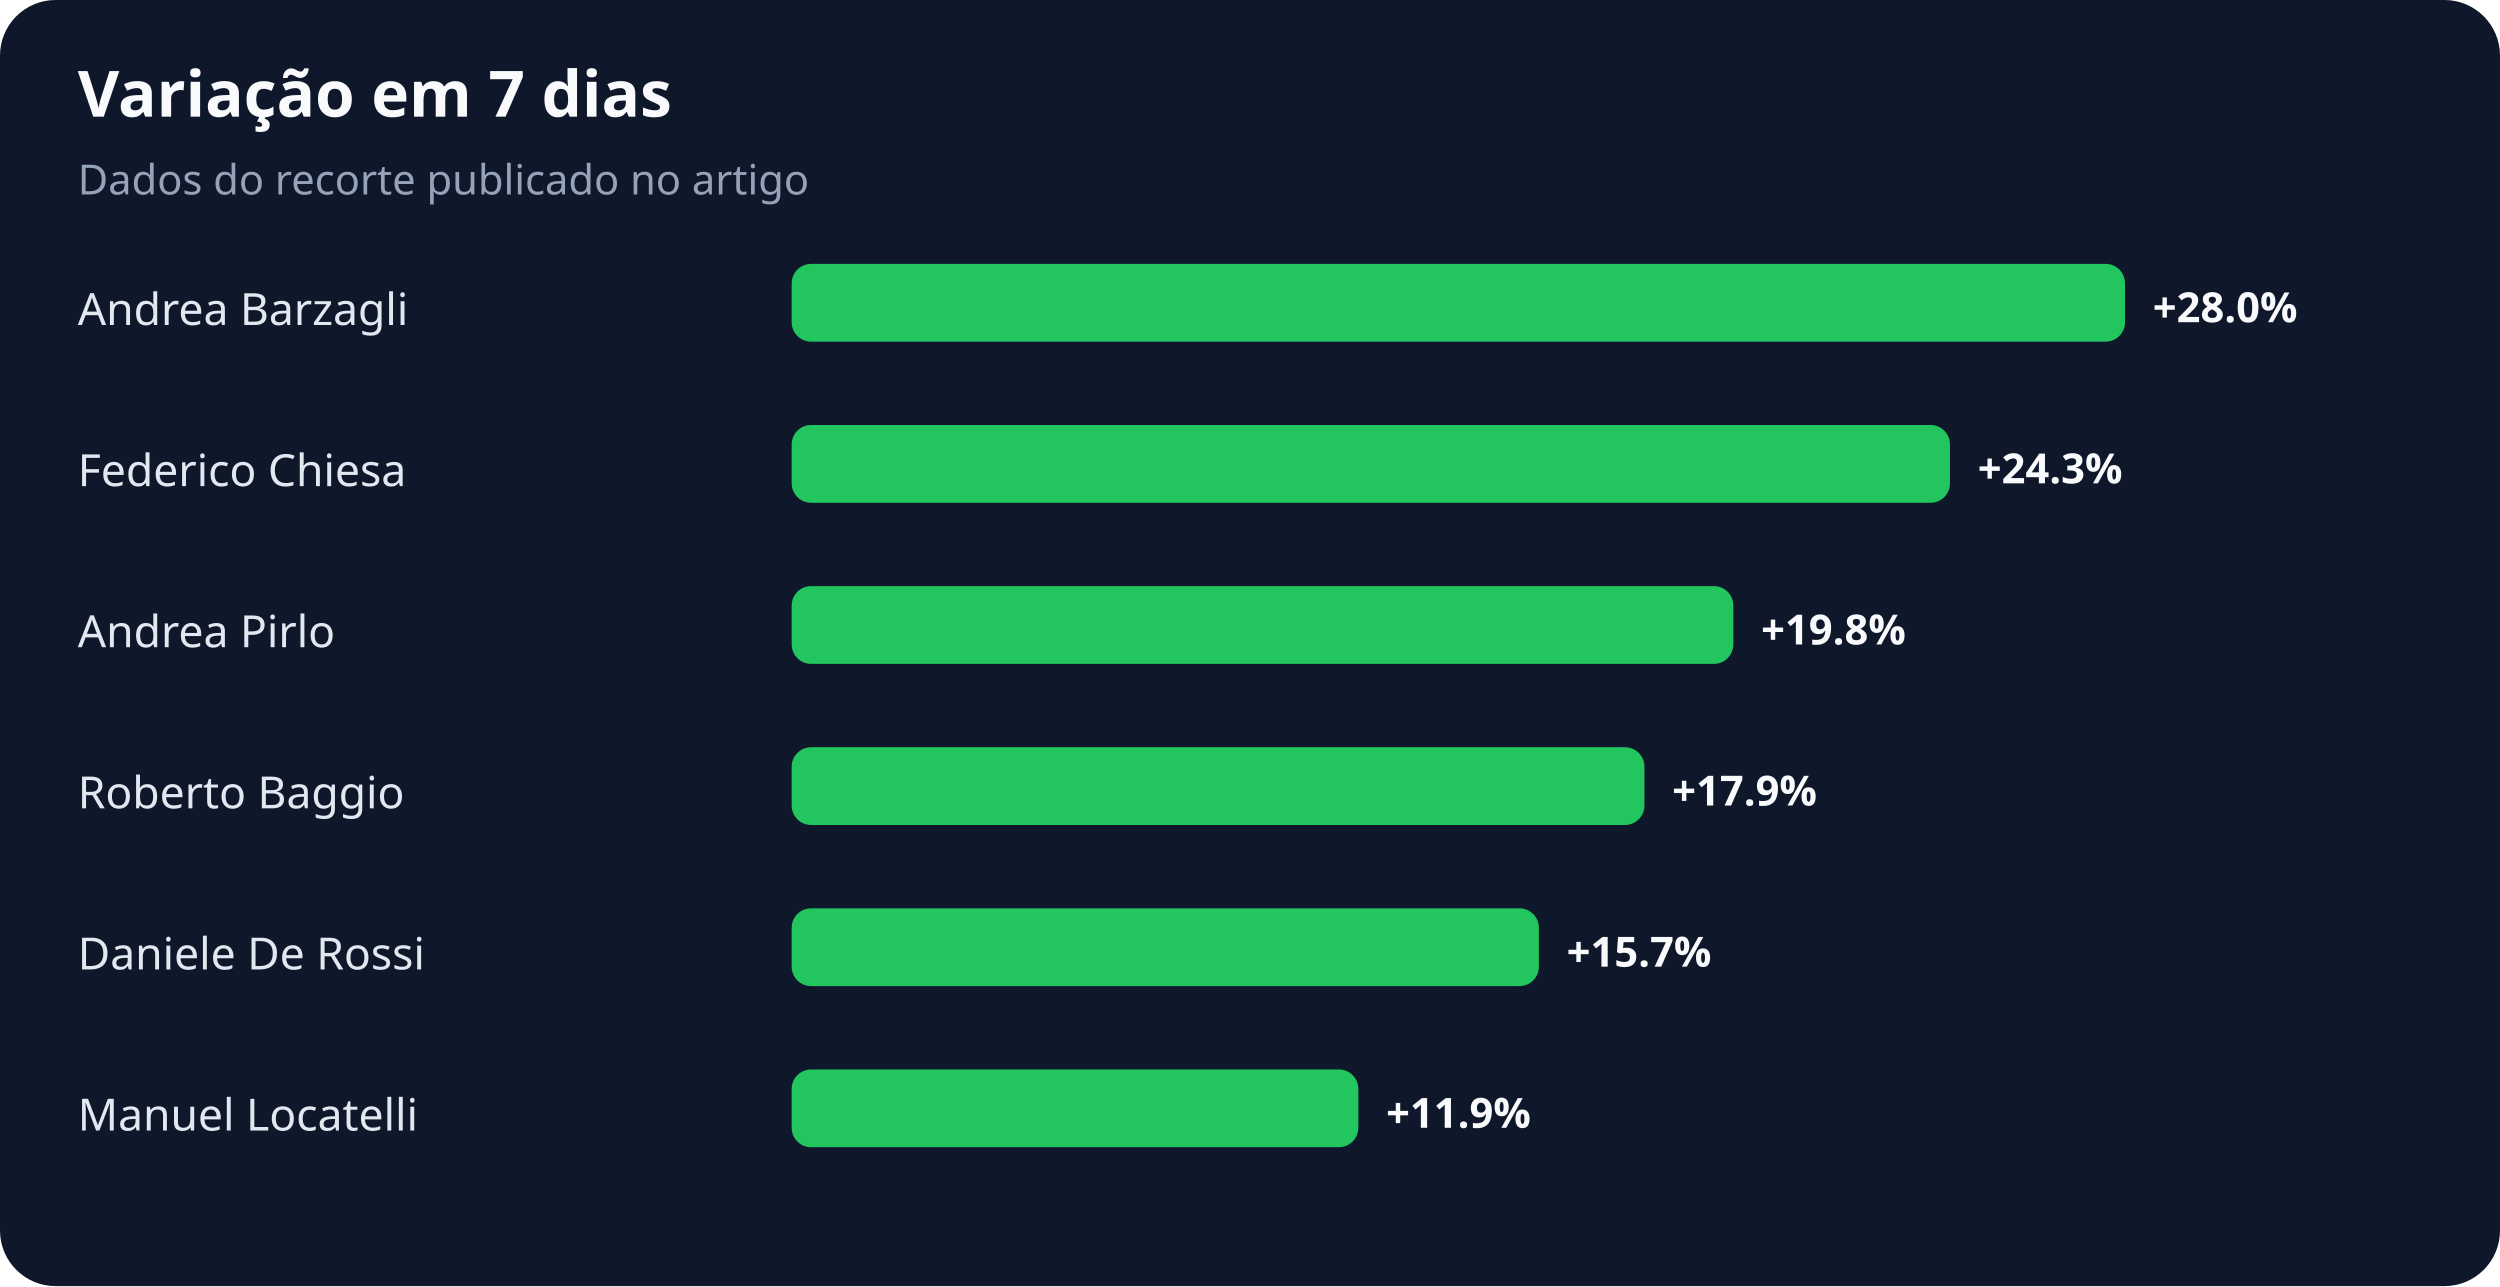
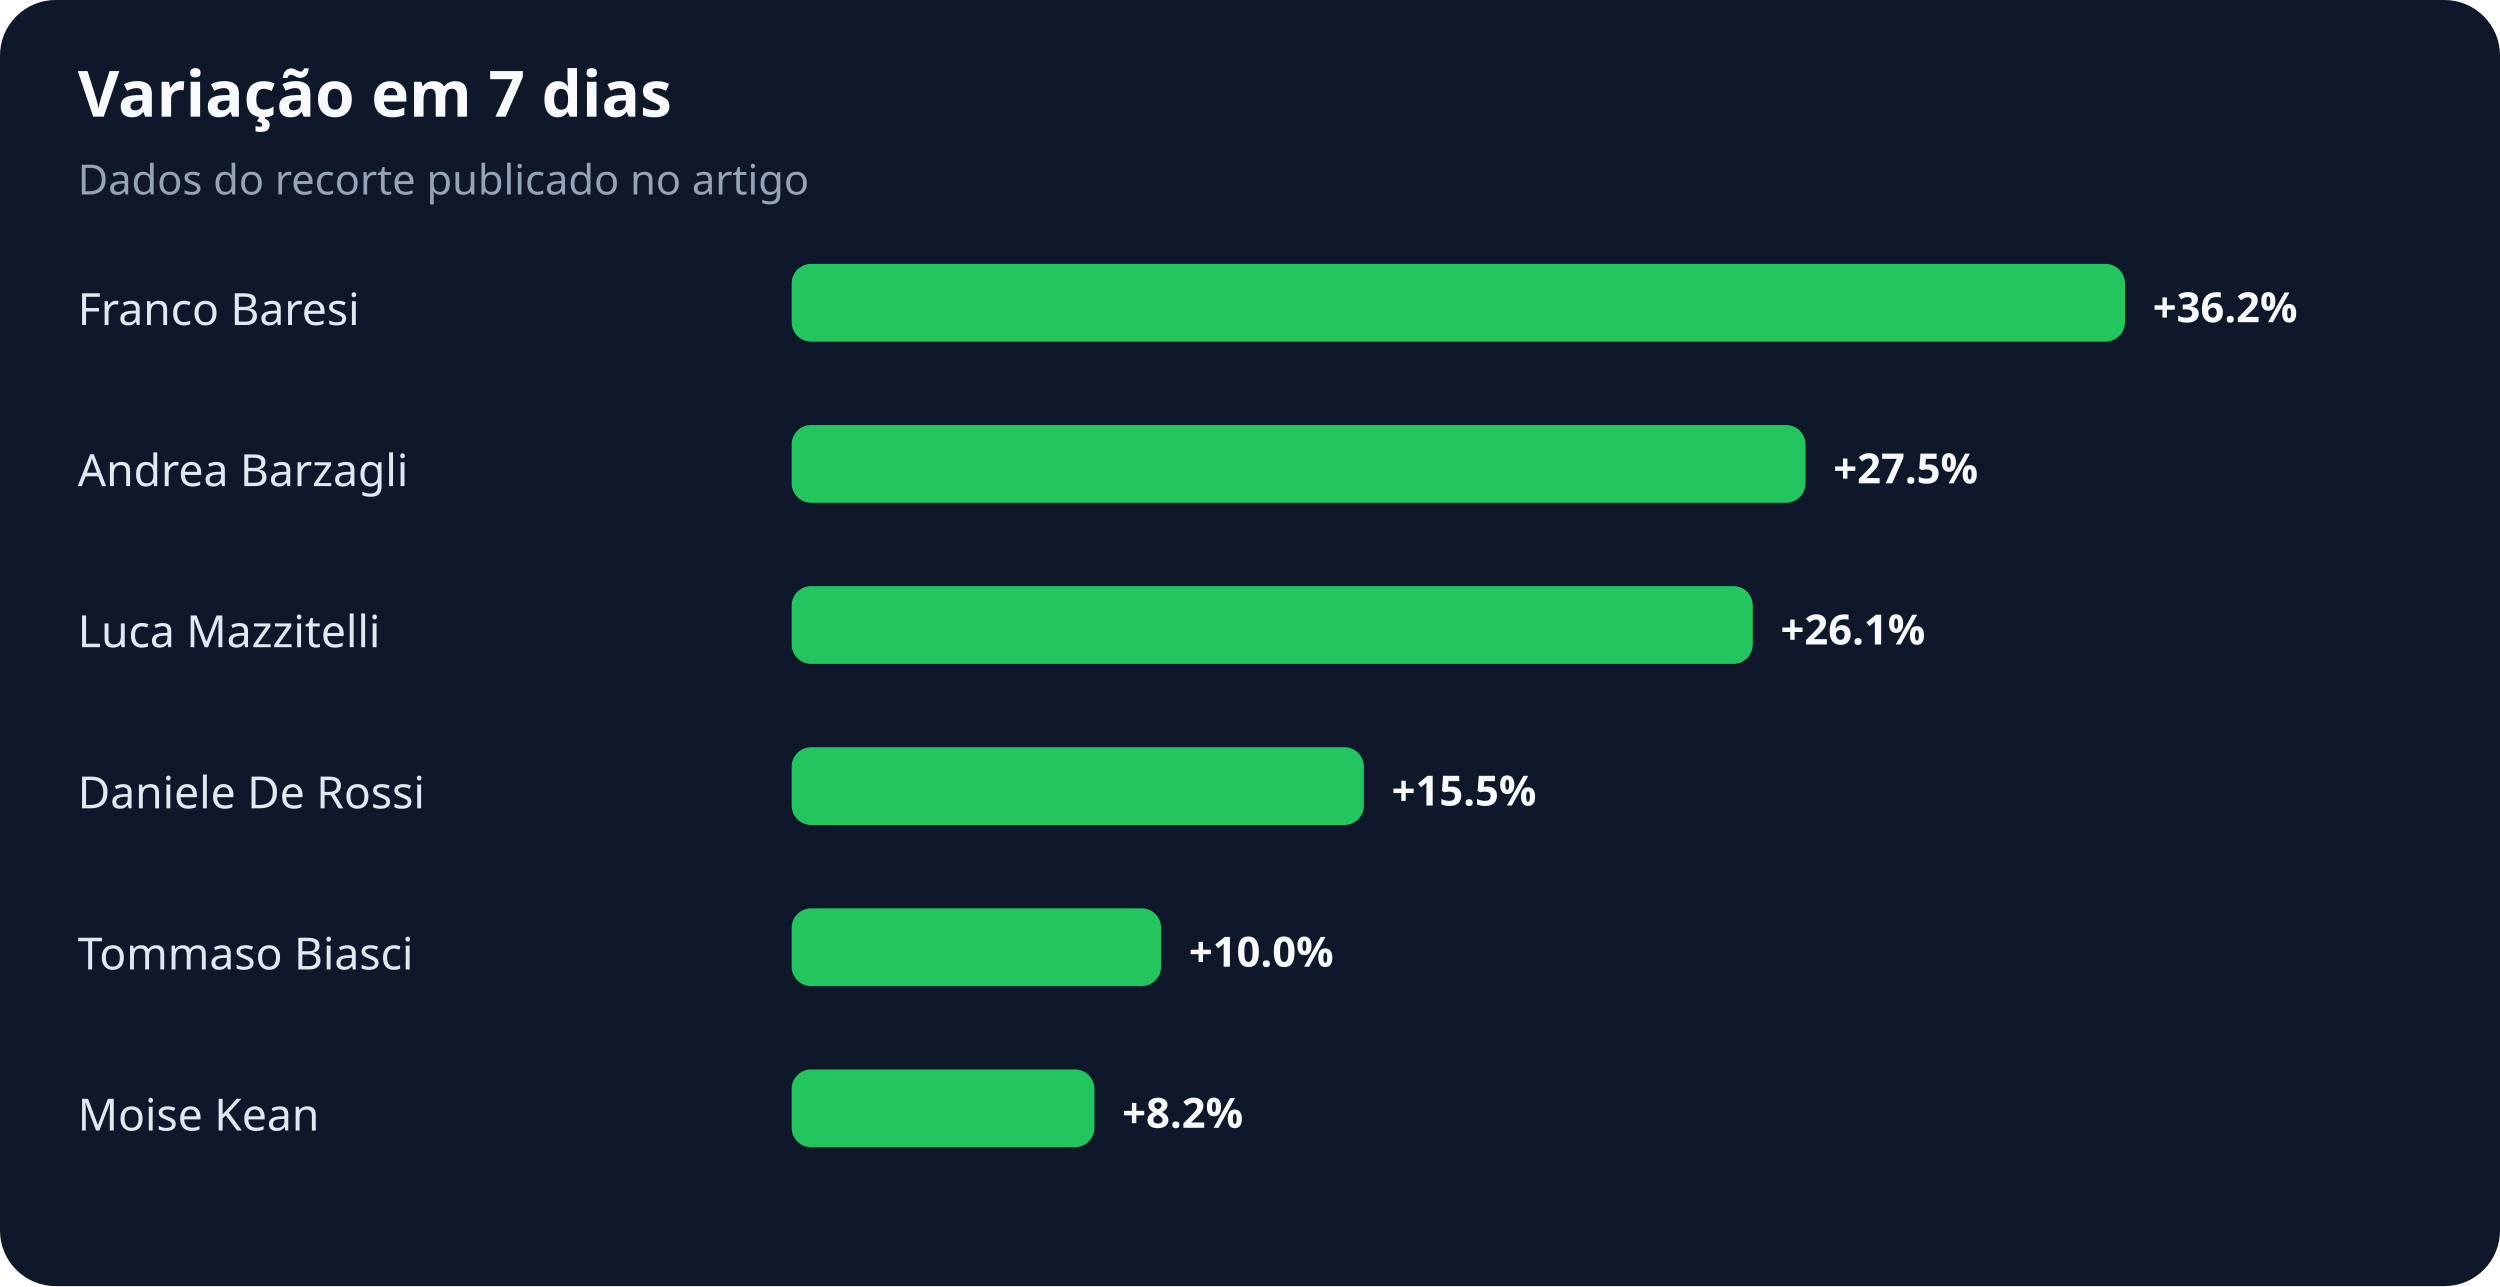
<svg xmlns="http://www.w3.org/2000/svg" width="900" height="463" viewBox="0 0 900 463" role="img" aria-labelledby="title desc">
  <rect width="100%" height="100%" rx="20" fill="#0f172a" />
  <text x="28" y="42" fill="#f8fafc" font-family="system-ui,sans-serif" font-size="23" font-weight="700">Variação em 7 dias</text>
  <text x="28" y="70" fill="#94a3b8" font-family="system-ui,sans-serif" font-size="15">Dados do recorte publicado no artigo</text>
-   <text x="28" y="117" fill="#e2e8f0" font-family="system-ui,sans-serif" font-size="16">Andrea Barzagli</text>
+   <text x="28" y="117" fill="#e2e8f0" font-family="system-ui,sans-serif" font-size="16">Franco Baresi</text>
  <rect x="285" y="95" width="480" height="28" rx="7" fill="#22c55e" />
-   <text x="775" y="116" fill="#f8fafc" font-family="system-ui,sans-serif" font-size="15" font-weight="700">+28.0%</text>
-   <text x="28" y="175" fill="#e2e8f0" font-family="system-ui,sans-serif" font-size="16">Federico Chiesa</text>
-   <rect x="285" y="153" width="417" height="28" rx="7" fill="#22c55e" />
-   <text x="712" y="174" fill="#f8fafc" font-family="system-ui,sans-serif" font-size="15" font-weight="700">+24.3%</text>
-   <text x="28" y="233" fill="#e2e8f0" font-family="system-ui,sans-serif" font-size="16">Andrea Pirlo</text>
-   <rect x="285" y="211" width="339" height="28" rx="7" fill="#22c55e" />
-   <text x="634" y="232" fill="#f8fafc" font-family="system-ui,sans-serif" font-size="15" font-weight="700">+19.8%</text>
-   <text x="28" y="291" fill="#e2e8f0" font-family="system-ui,sans-serif" font-size="16">Roberto Baggio</text>
-   <rect x="285" y="269" width="307" height="28" rx="7" fill="#22c55e" />
-   <text x="602" y="290" fill="#f8fafc" font-family="system-ui,sans-serif" font-size="15" font-weight="700">+17.9%</text>
-   <text x="28" y="349" fill="#e2e8f0" font-family="system-ui,sans-serif" font-size="16">Daniele De Rossi</text>
-   <rect x="285" y="327" width="269" height="28" rx="7" fill="#22c55e" />
-   <text x="564" y="348" fill="#f8fafc" font-family="system-ui,sans-serif" font-size="15" font-weight="700">+15.7%</text>
-   <text x="28" y="407" fill="#e2e8f0" font-family="system-ui,sans-serif" font-size="16">Manuel Locatelli</text>
-   <rect x="285" y="385" width="204" height="28" rx="7" fill="#22c55e" />
-   <text x="499" y="406" fill="#f8fafc" font-family="system-ui,sans-serif" font-size="15" font-weight="700">+11.9%</text>
+   <text x="775" y="116" fill="#f8fafc" font-family="system-ui,sans-serif" font-size="15" font-weight="700">+36.2%</text>
+   <text x="28" y="175" fill="#e2e8f0" font-family="system-ui,sans-serif" font-size="16">Andrea Barzagli</text>
+   <rect x="285" y="153" width="365" height="28" rx="7" fill="#22c55e" />
+   <text x="660" y="174" fill="#f8fafc" font-family="system-ui,sans-serif" font-size="15" font-weight="700">+27.5%</text>
+   <text x="28" y="233" fill="#e2e8f0" font-family="system-ui,sans-serif" font-size="16">Luca Mazzitelli</text>
+   <rect x="285" y="211" width="346" height="28" rx="7" fill="#22c55e" />
+   <text x="641" y="232" fill="#f8fafc" font-family="system-ui,sans-serif" font-size="15" font-weight="700">+26.1%</text>
+   <text x="28" y="291" fill="#e2e8f0" font-family="system-ui,sans-serif" font-size="16">Daniele De Rossi</text>
+   <rect x="285" y="269" width="206" height="28" rx="7" fill="#22c55e" />
+   <text x="501" y="290" fill="#f8fafc" font-family="system-ui,sans-serif" font-size="15" font-weight="700">+15.5%</text>
+   <text x="28" y="349" fill="#e2e8f0" font-family="system-ui,sans-serif" font-size="16">Tommaso Biasci</text>
+   <rect x="285" y="327" width="133" height="28" rx="7" fill="#22c55e" />
+   <text x="428" y="348" fill="#f8fafc" font-family="system-ui,sans-serif" font-size="15" font-weight="700">+10.0%</text>
+   <text x="28" y="407" fill="#e2e8f0" font-family="system-ui,sans-serif" font-size="16">Moise Kean</text>
+   <rect x="285" y="385" width="109" height="28" rx="7" fill="#22c55e" />
+   <text x="404" y="406" fill="#f8fafc" font-family="system-ui,sans-serif" font-size="15" font-weight="700">+8.2%</text>
</svg>
